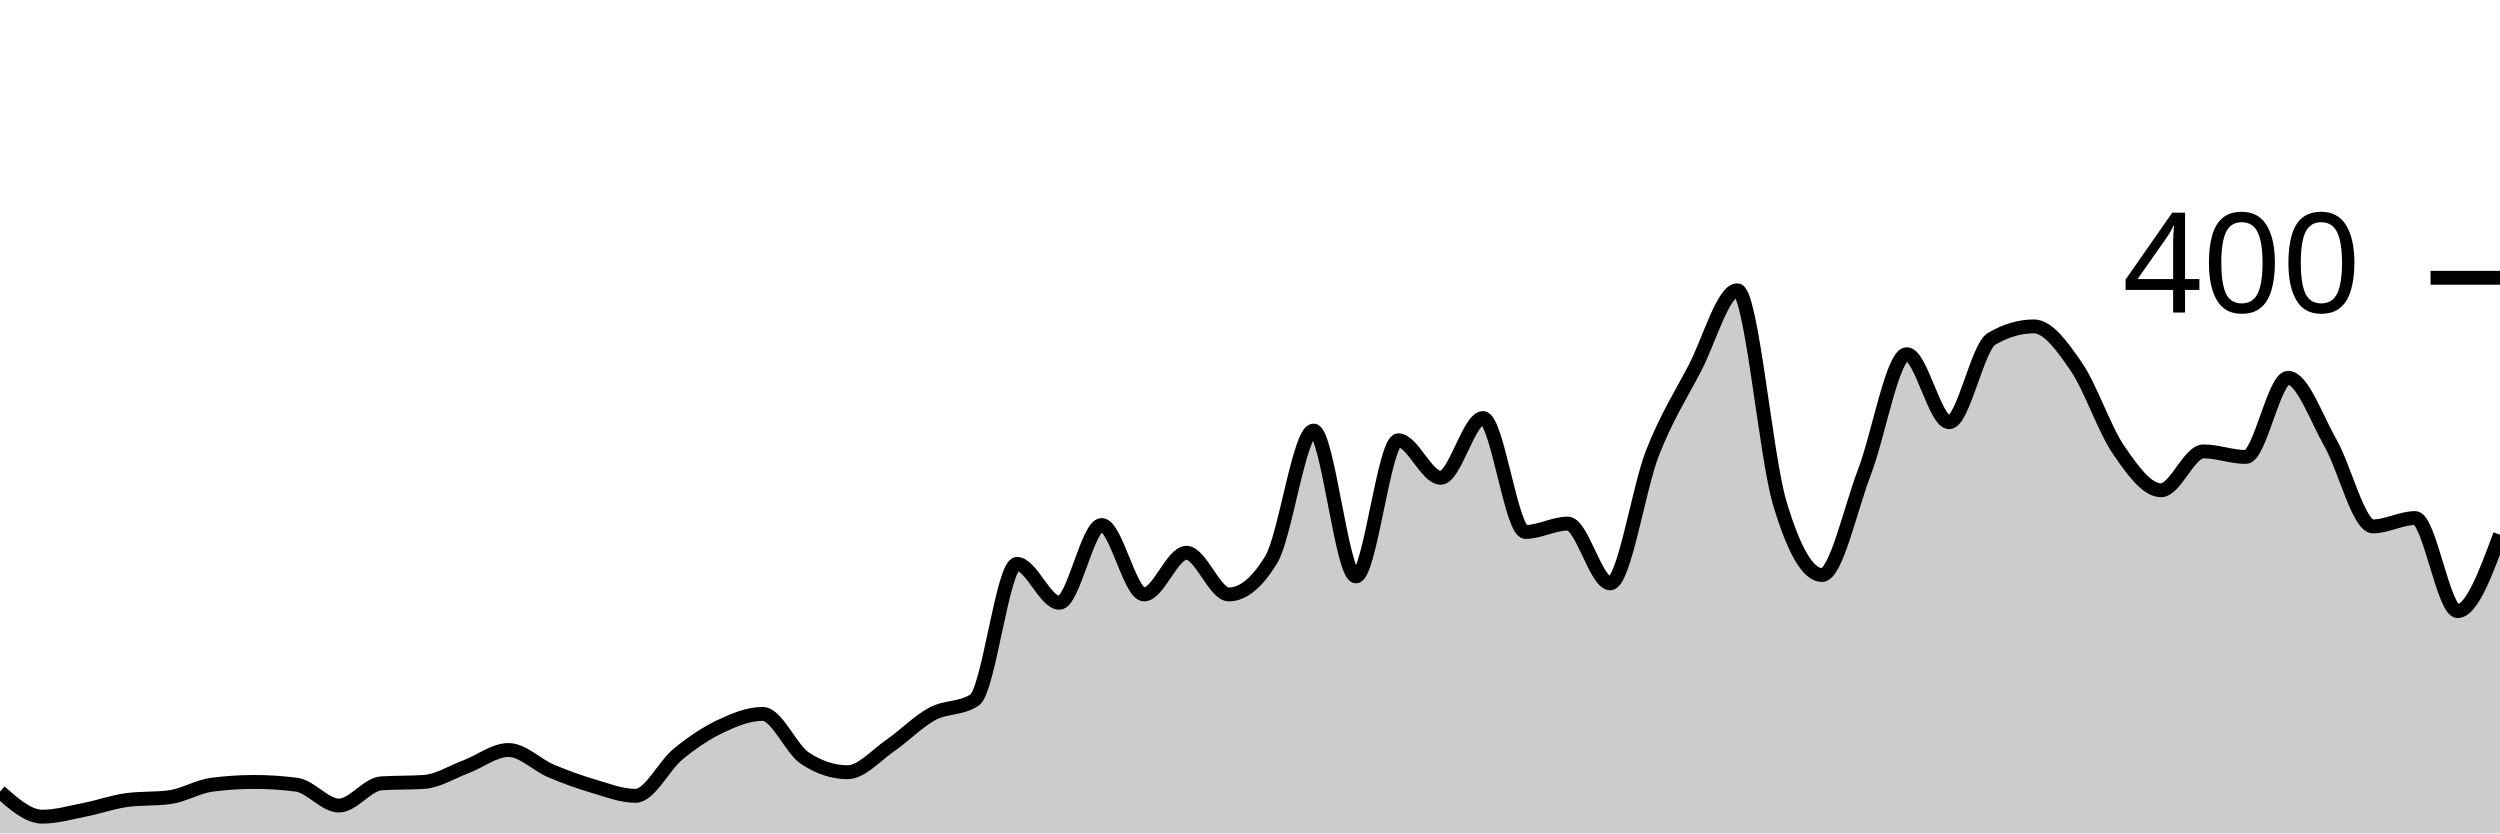
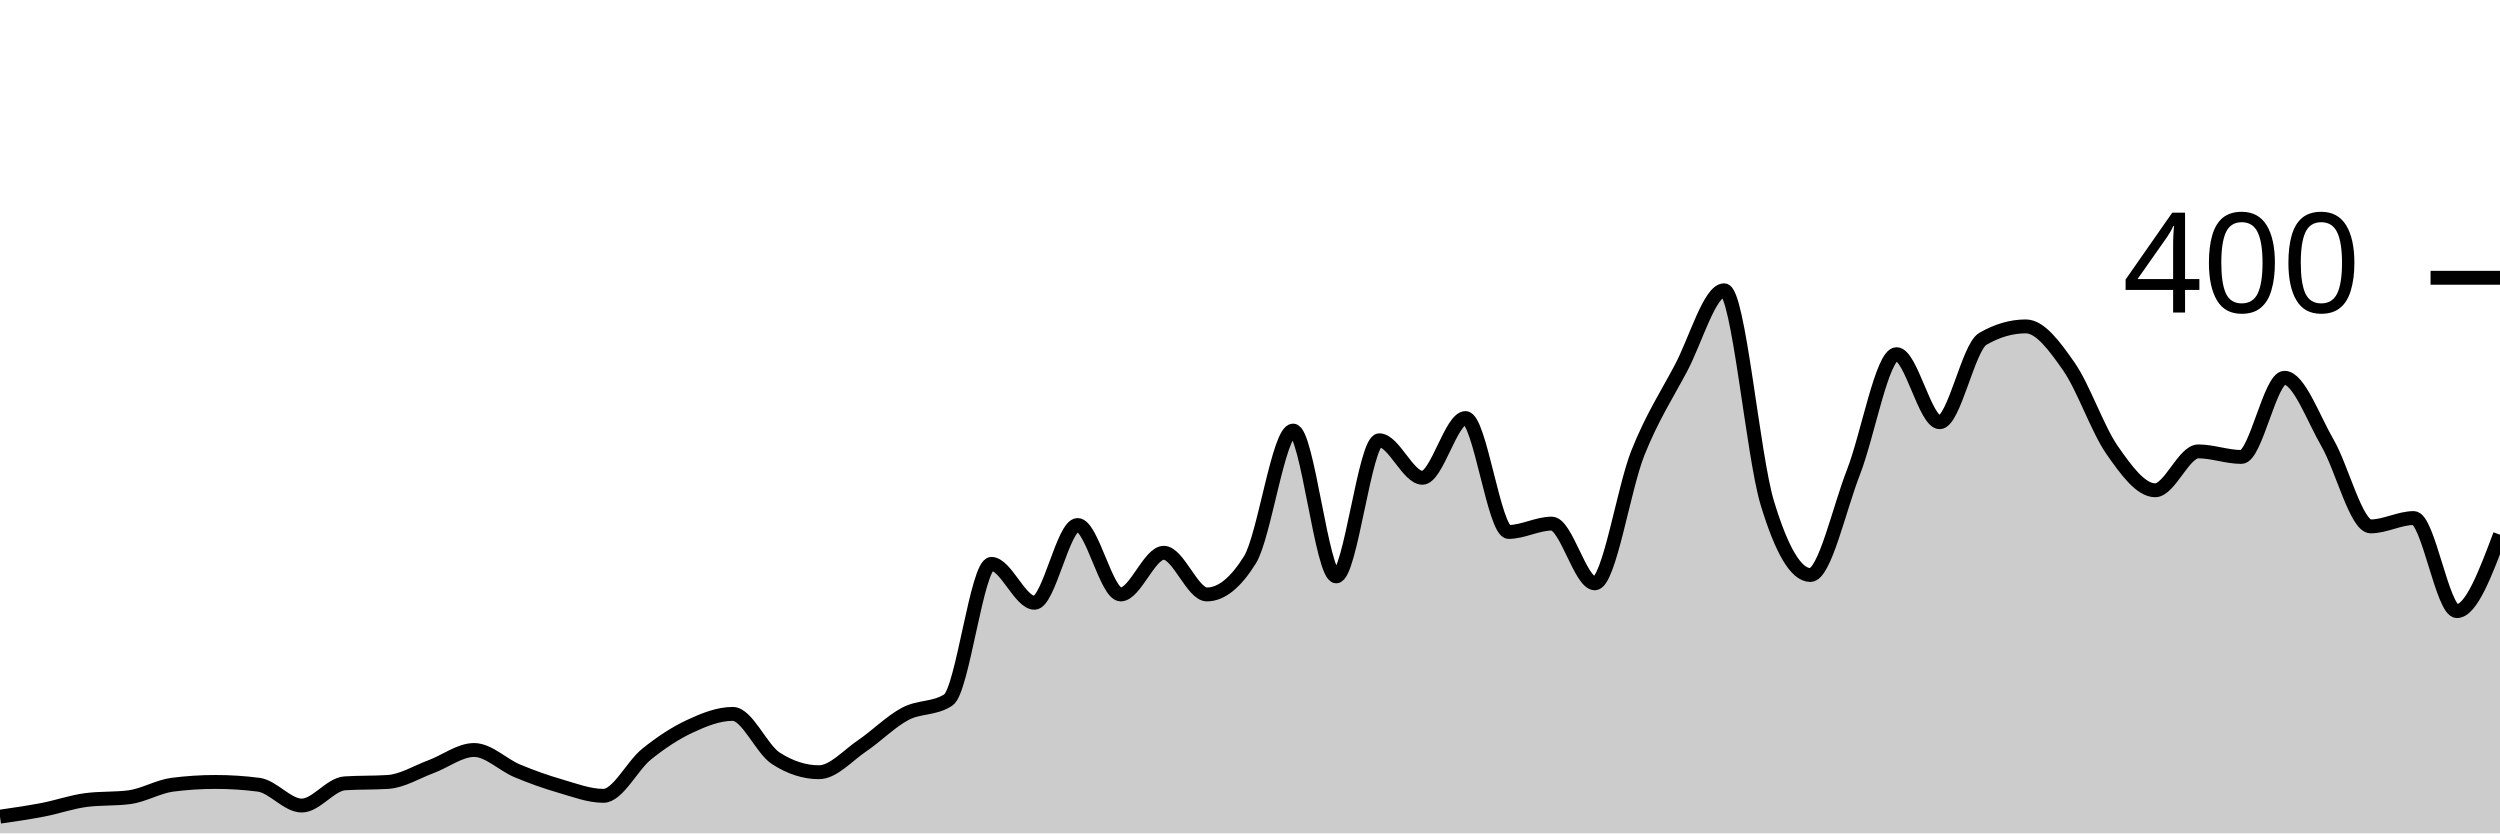
<svg xmlns="http://www.w3.org/2000/svg" viewBox="0 0 180 60">
  <g transform="translate(0,20)">
-     <path class="area" fill="rgba(0, 0, 0, 0.2)" d="M0,37C1.017,37.9,2.034,38.8,3.051,38.8C4.068,38.8,5.085,38.5,6.102,38.3C7.119,38.1,8.136,37.733,9.153,37.6C10.169,37.467,11.186,37.533,12.203,37.4C13.22,37.267,14.237,36.633,15.254,36.5C16.271,36.367,17.288,36.3,18.305,36.3C19.322,36.3,20.339,36.367,21.356,36.5C22.373,36.633,23.39,38,24.407,38C25.424,38,26.441,36.467,27.458,36.4C28.475,36.333,29.492,36.367,30.508,36.3C31.525,36.233,32.542,35.583,33.559,35.2C34.576,34.817,35.593,34,36.61,34C37.627,34,38.644,35.067,39.661,35.5C40.678,35.933,41.695,36.3,42.712,36.6C43.729,36.9,44.746,37.3,45.763,37.3C46.78,37.3,47.797,35.133,48.814,34.3C49.831,33.467,50.847,32.783,51.864,32.3C52.881,31.817,53.898,31.4,54.915,31.4C55.932,31.4,56.949,33.933,57.966,34.6C58.983,35.267,60,35.6,61.017,35.6C62.034,35.6,63.051,34.4,64.068,33.7C65.085,33,66.102,31.95,67.119,31.4C68.136,30.85,69.153,31.067,70.169,30.4C71.186,29.733,72.203,20.6,73.22,20.6C74.237,20.6,75.254,23.4,76.271,23.4C77.288,23.4,78.305,17.8,79.322,17.8C80.339,17.8,81.356,22.8,82.373,22.8C83.39,22.8,84.407,19.8,85.424,19.8C86.441,19.8,87.458,22.8,88.475,22.8C89.492,22.8,90.508,21.967,91.525,20.3C92.542,18.633,93.559,11,94.576,11C95.593,11,96.61,21.5,97.627,21.5C98.644,21.5,99.661,11.7,100.678,11.7C101.695,11.7,102.712,14.4,103.729,14.4C104.746,14.4,105.763,10.1,106.78,10.1C107.797,10.1,108.814,18.3,109.831,18.3C110.847,18.3,111.864,17.7,112.881,17.7C113.898,17.7,114.915,22,115.932,22C116.949,22,117.966,15.183,118.983,12.6C120,10.017,121.017,8.45,122.034,6.5C123.051,4.55,124.068,0.9,125.085,0.9C126.102,0.9,127.119,12.783,128.136,16.2C129.153,19.617,130.169,21.4,131.186,21.4C132.203,21.4,133.22,16.65,134.237,14C135.254,11.35,136.271,5.5,137.288,5.5C138.305,5.5,139.322,10.4,140.339,10.4C141.356,10.4,142.373,5,143.39,4.4C144.407,3.8,145.424,3.5,146.441,3.5C147.458,3.5,148.475,4.917,149.492,6.4C150.508,7.883,151.525,10.917,152.542,12.4C153.559,13.883,154.576,15.3,155.593,15.3C156.61,15.3,157.627,12.5,158.644,12.5C159.661,12.5,160.678,12.9,161.695,12.9C162.712,12.9,163.729,7.2,164.746,7.2C165.763,7.2,166.78,10.117,167.797,11.9C168.814,13.683,169.831,17.9,170.847,17.9C171.864,17.9,172.881,17.3,173.898,17.3C174.915,17.3,175.932,24,176.949,24C177.966,24,178.983,21.25,180,18.5L180,40C178.983,40,177.966,40,176.949,40C175.932,40,174.915,40,173.898,40C172.881,40,171.864,40,170.847,40C169.831,40,168.814,40,167.797,40C166.78,40,165.763,40,164.746,40C163.729,40,162.712,40,161.695,40C160.678,40,159.661,40,158.644,40C157.627,40,156.61,40,155.593,40C154.576,40,153.559,40,152.542,40C151.525,40,150.508,40,149.492,40C148.475,40,147.458,40,146.441,40C145.424,40,144.407,40,143.39,40C142.373,40,141.356,40,140.339,40C139.322,40,138.305,40,137.288,40C136.271,40,135.254,40,134.237,40C133.22,40,132.203,40,131.186,40C130.169,40,129.153,40,128.136,40C127.119,40,126.102,40,125.085,40C124.068,40,123.051,40,122.034,40C121.017,40,120,40,118.983,40C117.966,40,116.949,40,115.932,40C114.915,40,113.898,40,112.881,40C111.864,40,110.847,40,109.831,40C108.814,40,107.797,40,106.78,40C105.763,40,104.746,40,103.729,40C102.712,40,101.695,40,100.678,40C99.661,40,98.644,40,97.627,40C96.61,40,95.593,40,94.576,40C93.559,40,92.542,40,91.525,40C90.508,40,89.492,40,88.475,40C87.458,40,86.441,40,85.424,40C84.407,40,83.39,40,82.373,40C81.356,40,80.339,40,79.322,40C78.305,40,77.288,40,76.271,40C75.254,40,74.237,40,73.22,40C72.203,40,71.186,40,70.169,40C69.153,40,68.136,40,67.119,40C66.102,40,65.085,40,64.068,40C63.051,40,62.034,40,61.017,40C60,40,58.983,40,57.966,40C56.949,40,55.932,40,54.915,40C53.898,40,52.881,40,51.864,40C50.847,40,49.831,40,48.814,40C47.797,40,46.78,40,45.763,40C44.746,40,43.729,40,42.712,40C41.695,40,40.678,40,39.661,40C38.644,40,37.627,40,36.61,40C35.593,40,34.576,40,33.559,40C32.542,40,31.525,40,30.508,40C29.492,40,28.475,40,27.458,40C26.441,40,25.424,40,24.407,40C23.39,40,22.373,40,21.356,40C20.339,40,19.322,40,18.305,40C17.288,40,16.271,40,15.254,40C14.237,40,13.22,40,12.203,40C11.186,40,10.169,40,9.153,40C8.136,40,7.119,40,6.102,40C5.085,40,4.068,40,3.051,40C2.034,40,1.017,40,0,40Z" />
-     <path class="line" stroke="black" fill="none" d="M0,37C1.017,37.9,2.034,38.8,3.051,38.8C4.068,38.8,5.085,38.5,6.102,38.3C7.119,38.1,8.136,37.733,9.153,37.6C10.169,37.467,11.186,37.533,12.203,37.4C13.22,37.267,14.237,36.633,15.254,36.5C16.271,36.367,17.288,36.3,18.305,36.3C19.322,36.3,20.339,36.367,21.356,36.5C22.373,36.633,23.39,38,24.407,38C25.424,38,26.441,36.467,27.458,36.4C28.475,36.333,29.492,36.367,30.508,36.3C31.525,36.233,32.542,35.583,33.559,35.2C34.576,34.817,35.593,34,36.61,34C37.627,34,38.644,35.067,39.661,35.5C40.678,35.933,41.695,36.3,42.712,36.6C43.729,36.9,44.746,37.3,45.763,37.3C46.78,37.3,47.797,35.133,48.814,34.3C49.831,33.467,50.847,32.783,51.864,32.3C52.881,31.817,53.898,31.4,54.915,31.4C55.932,31.4,56.949,33.933,57.966,34.6C58.983,35.267,60,35.6,61.017,35.6C62.034,35.6,63.051,34.4,64.068,33.7C65.085,33,66.102,31.95,67.119,31.4C68.136,30.85,69.153,31.067,70.169,30.4C71.186,29.733,72.203,20.6,73.22,20.6C74.237,20.6,75.254,23.4,76.271,23.4C77.288,23.4,78.305,17.8,79.322,17.8C80.339,17.8,81.356,22.8,82.373,22.8C83.39,22.8,84.407,19.8,85.424,19.8C86.441,19.8,87.458,22.8,88.475,22.8C89.492,22.8,90.508,21.967,91.525,20.3C92.542,18.633,93.559,11,94.576,11C95.593,11,96.61,21.5,97.627,21.5C98.644,21.5,99.661,11.7,100.678,11.7C101.695,11.7,102.712,14.4,103.729,14.4C104.746,14.4,105.763,10.1,106.78,10.1C107.797,10.1,108.814,18.3,109.831,18.3C110.847,18.3,111.864,17.7,112.881,17.7C113.898,17.7,114.915,22,115.932,22C116.949,22,117.966,15.183,118.983,12.6C120,10.017,121.017,8.45,122.034,6.5C123.051,4.55,124.068,0.9,125.085,0.9C126.102,0.9,127.119,12.783,128.136,16.2C129.153,19.617,130.169,21.4,131.186,21.4C132.203,21.4,133.22,16.65,134.237,14C135.254,11.35,136.271,5.5,137.288,5.5C138.305,5.5,139.322,10.4,140.339,10.4C141.356,10.4,142.373,5,143.39,4.4C144.407,3.8,145.424,3.5,146.441,3.5C147.458,3.5,148.475,4.917,149.492,6.4C150.508,7.883,151.525,10.917,152.542,12.4C153.559,13.883,154.576,15.3,155.593,15.3C156.61,15.3,157.627,12.5,158.644,12.5C159.661,12.5,160.678,12.9,161.695,12.9C162.712,12.9,163.729,7.2,164.746,7.2C165.763,7.2,166.78,10.117,167.797,11.9C168.814,13.683,169.831,17.9,170.847,17.9C171.864,17.9,172.881,17.3,173.898,17.3C174.915,17.3,175.932,24,176.949,24C177.966,24,178.983,21.25,180,18.5" />
+     <path class="area" fill="rgba(0, 0, 0, 0.2)" d="M0,38.8C1.034,38.65,2.069,38.5,3.103,38.3C4.138,38.1,5.172,37.733,6.207,37.6C7.241,37.467,8.276,37.533,9.31,37.4C10.345,37.267,11.379,36.633,12.414,36.5C13.448,36.367,14.483,36.3,15.517,36.3C16.552,36.3,17.586,36.367,18.621,36.5C19.655,36.633,20.69,38,21.724,38C22.759,38,23.793,36.467,24.828,36.4C25.862,36.333,26.897,36.367,27.931,36.3C28.966,36.233,30,35.583,31.034,35.2C32.069,34.817,33.103,34,34.138,34C35.172,34,36.207,35.067,37.241,35.5C38.276,35.933,39.31,36.3,40.345,36.6C41.379,36.9,42.414,37.3,43.448,37.3C44.483,37.3,45.517,35.133,46.552,34.3C47.586,33.467,48.621,32.783,49.655,32.3C50.69,31.817,51.724,31.4,52.759,31.4C53.793,31.4,54.828,33.933,55.862,34.6C56.897,35.267,57.931,35.6,58.966,35.6C60,35.6,61.034,34.4,62.069,33.7C63.103,33,64.138,31.95,65.172,31.4C66.207,30.85,67.241,31.067,68.276,30.4C69.31,29.733,70.345,20.6,71.379,20.6C72.414,20.6,73.448,23.4,74.483,23.4C75.517,23.4,76.552,17.8,77.586,17.8C78.621,17.8,79.655,22.8,80.69,22.8C81.724,22.8,82.759,19.8,83.793,19.8C84.828,19.8,85.862,22.8,86.897,22.8C87.931,22.8,88.966,21.967,90,20.3C91.034,18.633,92.069,11,93.103,11C94.138,11,95.172,21.5,96.207,21.5C97.241,21.5,98.276,11.7,99.31,11.7C100.345,11.7,101.379,14.4,102.414,14.4C103.448,14.4,104.483,10.1,105.517,10.1C106.552,10.1,107.586,18.3,108.621,18.3C109.655,18.3,110.69,17.7,111.724,17.7C112.759,17.7,113.793,22,114.828,22C115.862,22,116.897,15.183,117.931,12.6C118.966,10.017,120,8.45,121.034,6.5C122.069,4.55,123.103,0.9,124.138,0.9C125.172,0.9,126.207,12.783,127.241,16.2C128.276,19.617,129.31,21.4,130.345,21.4C131.379,21.4,132.414,16.65,133.448,14C134.483,11.35,135.517,5.5,136.552,5.5C137.586,5.5,138.621,10.4,139.655,10.4C140.69,10.4,141.724,5,142.759,4.4C143.793,3.8,144.828,3.5,145.862,3.5C146.897,3.5,147.931,4.917,148.966,6.4C150,7.883,151.034,10.917,152.069,12.4C153.103,13.883,154.138,15.3,155.172,15.3C156.207,15.3,157.241,12.5,158.276,12.5C159.31,12.5,160.345,12.9,161.379,12.9C162.414,12.9,163.448,7.2,164.483,7.2C165.517,7.2,166.552,10.117,167.586,11.9C168.621,13.683,169.655,17.9,170.69,17.9C171.724,17.9,172.759,17.3,173.793,17.3C174.828,17.3,175.862,24,176.897,24C177.931,24,178.966,21.25,180,18.5L180,40C178.966,40,177.931,40,176.897,40C175.862,40,174.828,40,173.793,40C172.759,40,171.724,40,170.69,40C169.655,40,168.621,40,167.586,40C166.552,40,165.517,40,164.483,40C163.448,40,162.414,40,161.379,40C160.345,40,159.31,40,158.276,40C157.241,40,156.207,40,155.172,40C154.138,40,153.103,40,152.069,40C151.034,40,150,40,148.966,40C147.931,40,146.897,40,145.862,40C144.828,40,143.793,40,142.759,40C141.724,40,140.69,40,139.655,40C138.621,40,137.586,40,136.552,40C135.517,40,134.483,40,133.448,40C132.414,40,131.379,40,130.345,40C129.31,40,128.276,40,127.241,40C126.207,40,125.172,40,124.138,40C123.103,40,122.069,40,121.034,40C120,40,118.966,40,117.931,40C116.897,40,115.862,40,114.828,40C113.793,40,112.759,40,111.724,40C110.69,40,109.655,40,108.621,40C107.586,40,106.552,40,105.517,40C104.483,40,103.448,40,102.414,40C101.379,40,100.345,40,99.31,40C98.276,40,97.241,40,96.207,40C95.172,40,94.138,40,93.103,40C92.069,40,91.034,40,90,40C88.966,40,87.931,40,86.897,40C85.862,40,84.828,40,83.793,40C82.759,40,81.724,40,80.69,40C79.655,40,78.621,40,77.586,40C76.552,40,75.517,40,74.483,40C73.448,40,72.414,40,71.379,40C70.345,40,69.31,40,68.276,40C67.241,40,66.207,40,65.172,40C64.138,40,63.103,40,62.069,40C61.034,40,60,40,58.966,40C57.931,40,56.897,40,55.862,40C54.828,40,53.793,40,52.759,40C51.724,40,50.69,40,49.655,40C48.621,40,47.586,40,46.552,40C45.517,40,44.483,40,43.448,40C42.414,40,41.379,40,40.345,40C39.31,40,38.276,40,37.241,40C36.207,40,35.172,40,34.138,40C33.103,40,32.069,40,31.034,40C30,40,28.966,40,27.931,40C26.897,40,25.862,40,24.828,40C23.793,40,22.759,40,21.724,40C20.69,40,19.655,40,18.621,40C17.586,40,16.552,40,15.517,40C14.483,40,13.448,40,12.414,40C11.379,40,10.345,40,9.31,40C8.276,40,7.241,40,6.207,40C5.172,40,4.138,40,3.103,40C2.069,40,1.034,40,0,40Z" />
+     <path class="line" stroke="black" fill="none" d="M0,38.8C1.034,38.65,2.069,38.5,3.103,38.3C4.138,38.1,5.172,37.733,6.207,37.6C7.241,37.467,8.276,37.533,9.31,37.4C10.345,37.267,11.379,36.633,12.414,36.5C13.448,36.367,14.483,36.3,15.517,36.3C16.552,36.3,17.586,36.367,18.621,36.5C19.655,36.633,20.69,38,21.724,38C22.759,38,23.793,36.467,24.828,36.4C25.862,36.333,26.897,36.367,27.931,36.3C28.966,36.233,30,35.583,31.034,35.2C32.069,34.817,33.103,34,34.138,34C35.172,34,36.207,35.067,37.241,35.5C38.276,35.933,39.31,36.3,40.345,36.6C41.379,36.9,42.414,37.3,43.448,37.3C44.483,37.3,45.517,35.133,46.552,34.3C47.586,33.467,48.621,32.783,49.655,32.3C50.69,31.817,51.724,31.4,52.759,31.4C53.793,31.4,54.828,33.933,55.862,34.6C56.897,35.267,57.931,35.6,58.966,35.6C60,35.6,61.034,34.4,62.069,33.7C63.103,33,64.138,31.95,65.172,31.4C66.207,30.85,67.241,31.067,68.276,30.4C69.31,29.733,70.345,20.6,71.379,20.6C72.414,20.6,73.448,23.4,74.483,23.4C75.517,23.4,76.552,17.8,77.586,17.8C78.621,17.8,79.655,22.8,80.69,22.8C81.724,22.8,82.759,19.8,83.793,19.8C84.828,19.8,85.862,22.8,86.897,22.8C87.931,22.8,88.966,21.967,90,20.3C91.034,18.633,92.069,11,93.103,11C94.138,11,95.172,21.5,96.207,21.5C97.241,21.5,98.276,11.7,99.31,11.7C100.345,11.7,101.379,14.4,102.414,14.4C103.448,14.4,104.483,10.1,105.517,10.1C106.552,10.1,107.586,18.3,108.621,18.3C109.655,18.3,110.69,17.7,111.724,17.7C112.759,17.7,113.793,22,114.828,22C115.862,22,116.897,15.183,117.931,12.6C118.966,10.017,120,8.45,121.034,6.5C122.069,4.55,123.103,0.9,124.138,0.9C125.172,0.9,126.207,12.783,127.241,16.2C128.276,19.617,129.31,21.4,130.345,21.4C131.379,21.4,132.414,16.65,133.448,14C134.483,11.35,135.517,5.5,136.552,5.5C137.586,5.5,138.621,10.4,139.655,10.4C140.69,10.4,141.724,5,142.759,4.4C143.793,3.8,144.828,3.5,145.862,3.5C146.897,3.5,147.931,4.917,148.966,6.4C150,7.883,151.034,10.917,152.069,12.4C153.103,13.883,154.138,15.3,155.172,15.3C156.207,15.3,157.241,12.5,158.276,12.5C159.31,12.5,160.345,12.9,161.379,12.9C162.414,12.9,163.448,7.2,164.483,7.2C165.517,7.2,166.552,10.117,167.586,11.9C168.621,13.683,169.655,17.9,170.69,17.9C171.724,17.9,172.759,17.3,173.793,17.3C174.828,17.3,175.862,24,176.897,24C177.931,24,178.966,21.25,180,18.5" />
    <path class="axis-ceiling" stroke-width="1" stroke="black" fill="none" d="M175,0L180,0" />
    <text class="axis-ceiling-label" font-family="sans-serif" text-anchor="end" font-size="10px" x="170" y="2.5">400</text>
  </g>
</svg>
